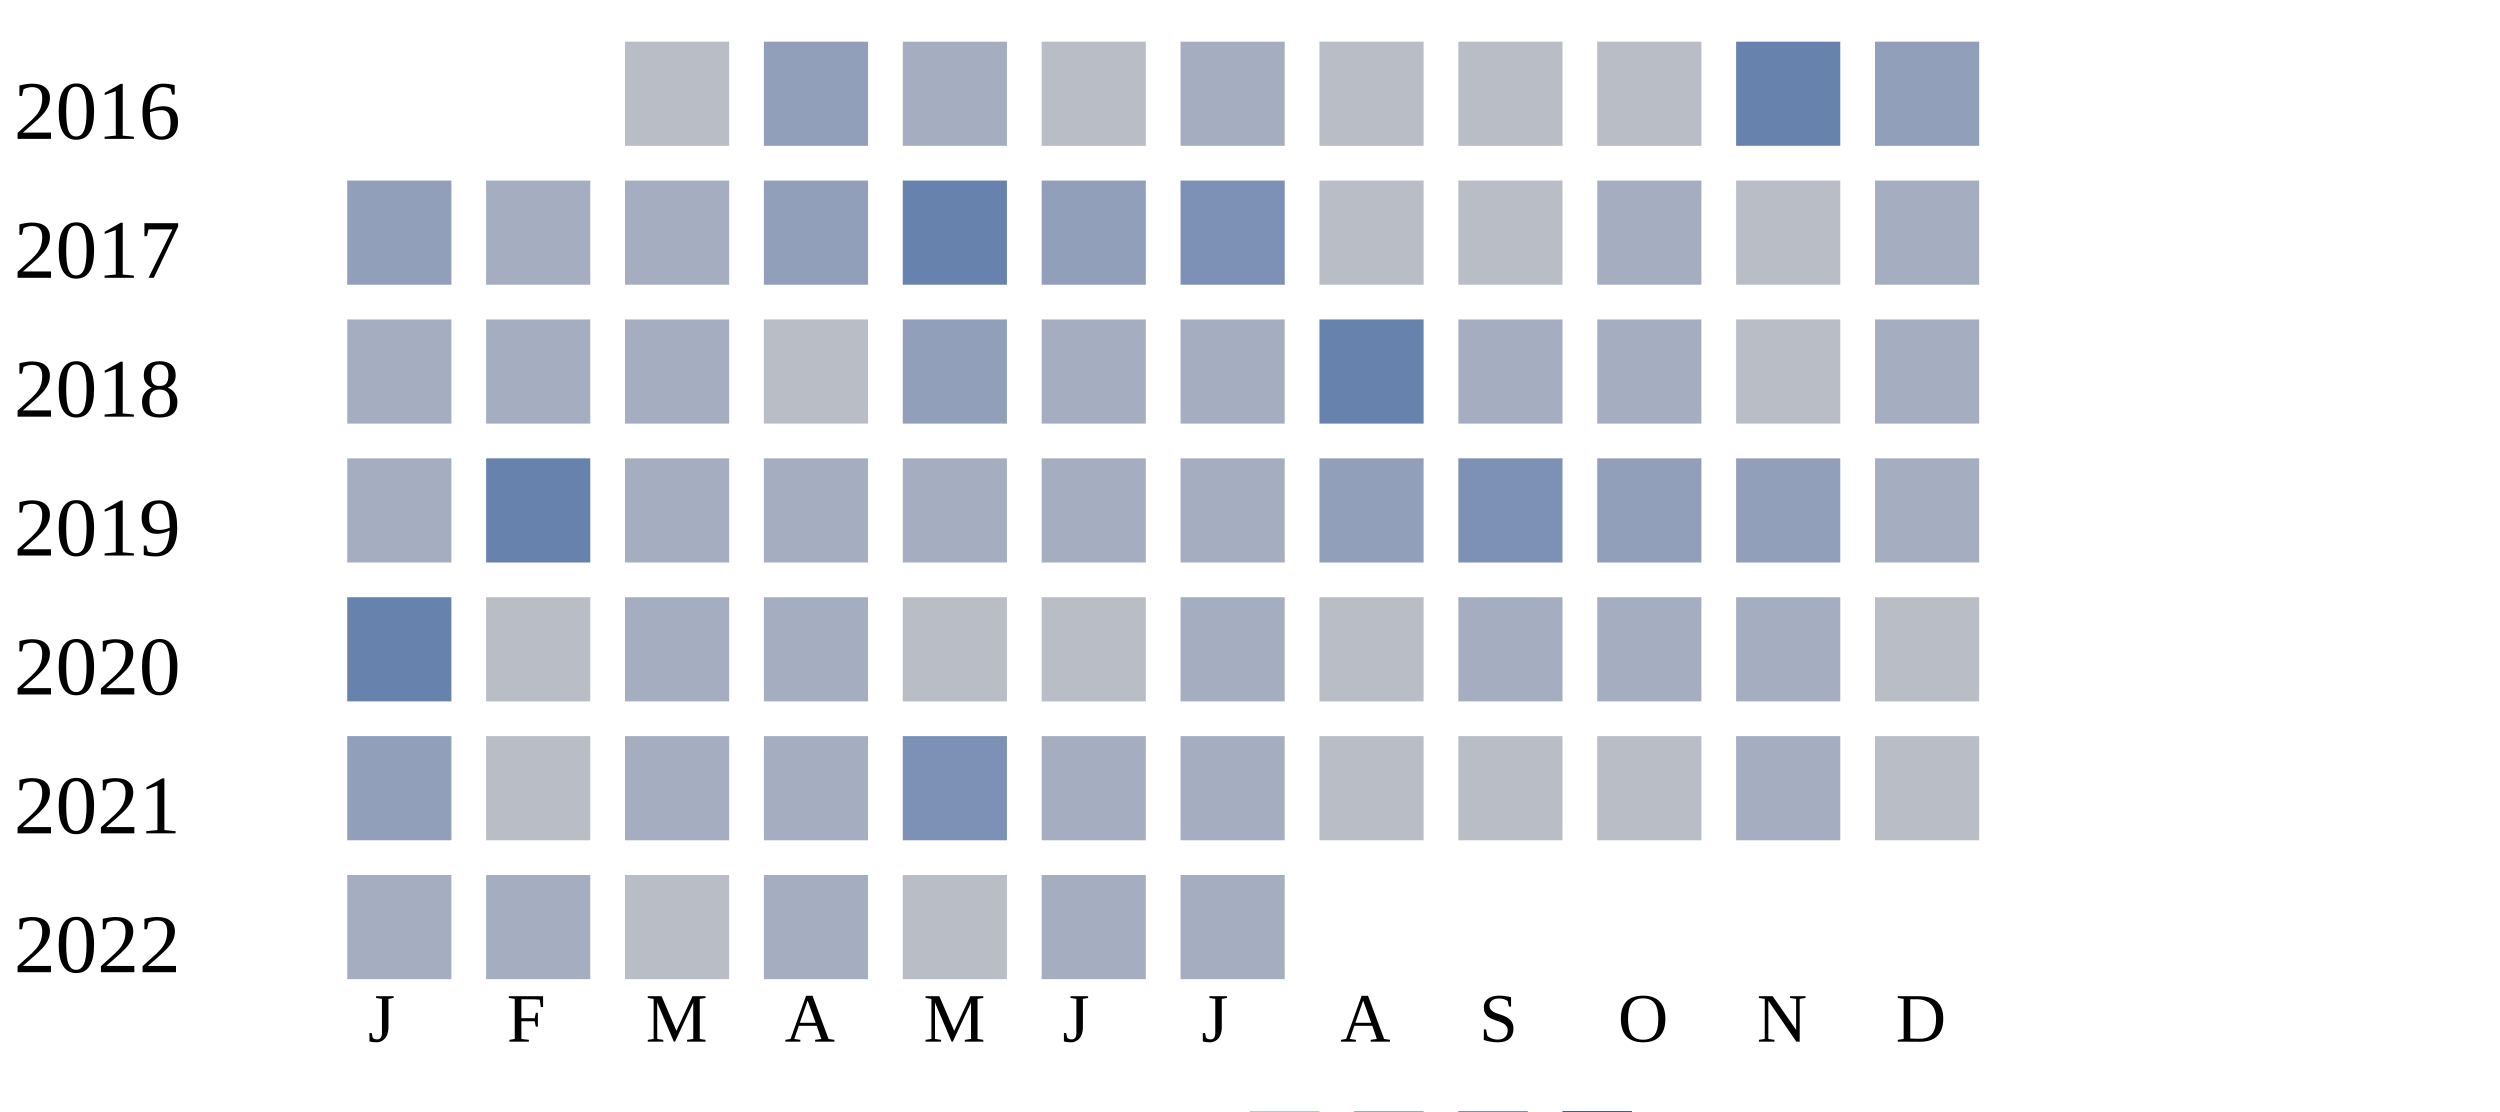
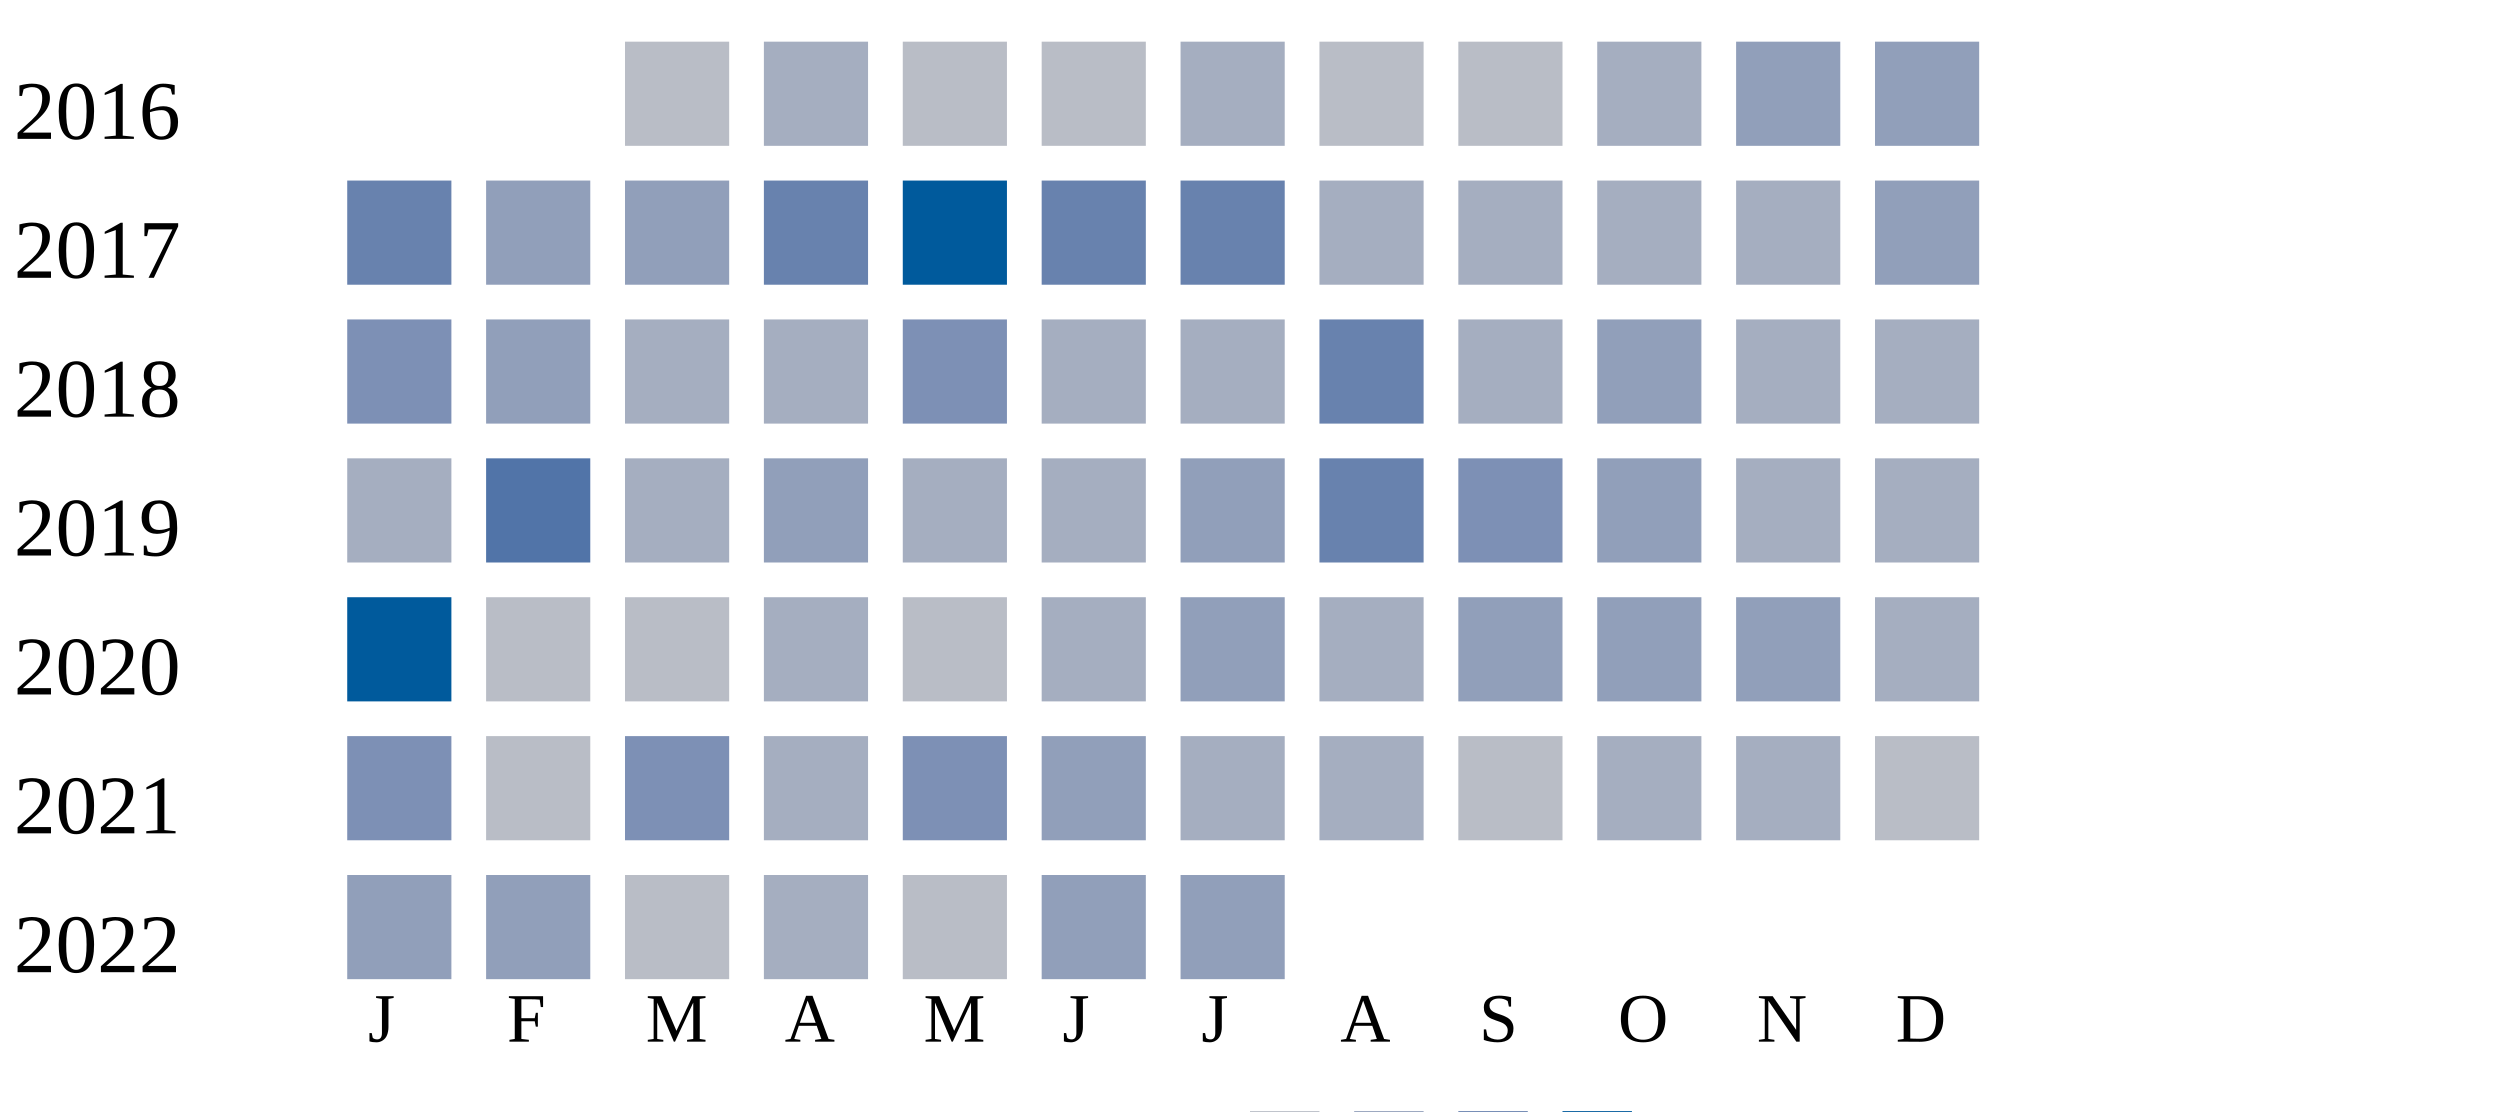
<svg xmlns="http://www.w3.org/2000/svg" width="360" height="160">
  <g transform="translate(0 0)">
    <text x="2" y="20">2016</text>
    <rect x="90" y="6" width="15" height="15" fill="#b9bdc6" />
-     <rect x="110" y="6" width="15" height="15" fill="#919fba" />
-     <rect x="130" y="6" width="15" height="15" fill="#a5aec0" />
+     <rect x="110" y="6" width="15" height="15" fill="#a5aec0" />
+     <rect x="130" y="6" width="15" height="15" fill="#b9bdc6" />
    <rect x="150" y="6" width="15" height="15" fill="#b9bdc6" />
    <rect x="170" y="6" width="15" height="15" fill="#a5aec0" />
    <rect x="190" y="6" width="15" height="15" fill="#b9bdc6" />
    <rect x="210" y="6" width="15" height="15" fill="#b9bdc6" />
-     <rect x="230" y="6" width="15" height="15" fill="#b9bdc6" />
-     <rect x="250" y="6" width="15" height="15" fill="#6882ae" />
+     <rect x="230" y="6" width="15" height="15" fill="#a5aec0" />
+     <rect x="250" y="6" width="15" height="15" fill="#919fba" />
    <rect x="270" y="6" width="15" height="15" fill="#919fba" />
  </g>
  <g transform="translate(0 20)">
    <text x="2" y="20">2017</text>
-     <rect x="50" y="6" width="15" height="15" fill="#919fba" />
-     <rect x="70" y="6" width="15" height="15" fill="#a5aec0" />
-     <rect x="90" y="6" width="15" height="15" fill="#a5aec0" />
-     <rect x="110" y="6" width="15" height="15" fill="#919fba" />
-     <rect x="130" y="6" width="15" height="15" fill="#6882ae" />
-     <rect x="150" y="6" width="15" height="15" fill="#919fba" />
-     <rect x="170" y="6" width="15" height="15" fill="#7d90b5" />
-     <rect x="190" y="6" width="15" height="15" fill="#b9bdc6" />
-     <rect x="210" y="6" width="15" height="15" fill="#b9bdc6" />
+     <rect x="50" y="6" width="15" height="15" fill="#6882ae" />
+     <rect x="70" y="6" width="15" height="15" fill="#919fba" />
+     <rect x="90" y="6" width="15" height="15" fill="#919fba" />
+     <rect x="110" y="6" width="15" height="15" fill="#6882ae" />
+     <rect x="130" y="6" width="15" height="15" fill="#005a9c" />
+     <rect x="150" y="6" width="15" height="15" fill="#6882ae" />
+     <rect x="170" y="6" width="15" height="15" fill="#6882ae" />
+     <rect x="190" y="6" width="15" height="15" fill="#a5aec0" />
+     <rect x="210" y="6" width="15" height="15" fill="#a5aec0" />
    <rect x="230" y="6" width="15" height="15" fill="#a5aec0" />
-     <rect x="250" y="6" width="15" height="15" fill="#b9bdc6" />
-     <rect x="270" y="6" width="15" height="15" fill="#a5aec0" />
+     <rect x="250" y="6" width="15" height="15" fill="#a5aec0" />
+     <rect x="270" y="6" width="15" height="15" fill="#919fba" />
  </g>
  <g transform="translate(0 40)">
    <text x="2" y="20">2018</text>
-     <rect x="50" y="6" width="15" height="15" fill="#a5aec0" />
-     <rect x="70" y="6" width="15" height="15" fill="#a5aec0" />
+     <rect x="50" y="6" width="15" height="15" fill="#7d90b5" />
+     <rect x="70" y="6" width="15" height="15" fill="#919fba" />
    <rect x="90" y="6" width="15" height="15" fill="#a5aec0" />
-     <rect x="110" y="6" width="15" height="15" fill="#b9bdc6" />
-     <rect x="130" y="6" width="15" height="15" fill="#919fba" />
+     <rect x="110" y="6" width="15" height="15" fill="#a5aec0" />
+     <rect x="130" y="6" width="15" height="15" fill="#7d90b5" />
    <rect x="150" y="6" width="15" height="15" fill="#a5aec0" />
    <rect x="170" y="6" width="15" height="15" fill="#a5aec0" />
    <rect x="190" y="6" width="15" height="15" fill="#6882ae" />
    <rect x="210" y="6" width="15" height="15" fill="#a5aec0" />
-     <rect x="230" y="6" width="15" height="15" fill="#a5aec0" />
-     <rect x="250" y="6" width="15" height="15" fill="#b9bdc6" />
+     <rect x="230" y="6" width="15" height="15" fill="#919fba" />
+     <rect x="250" y="6" width="15" height="15" fill="#a5aec0" />
    <rect x="270" y="6" width="15" height="15" fill="#a5aec0" />
  </g>
  <g transform="translate(0 60)">
    <text x="2" y="20">2019</text>
    <rect x="50" y="6" width="15" height="15" fill="#a5aec0" />
-     <rect x="70" y="6" width="15" height="15" fill="#6882ae" />
+     <rect x="70" y="6" width="15" height="15" fill="#5174a8" />
    <rect x="90" y="6" width="15" height="15" fill="#a5aec0" />
-     <rect x="110" y="6" width="15" height="15" fill="#a5aec0" />
+     <rect x="110" y="6" width="15" height="15" fill="#919fba" />
    <rect x="130" y="6" width="15" height="15" fill="#a5aec0" />
    <rect x="150" y="6" width="15" height="15" fill="#a5aec0" />
-     <rect x="170" y="6" width="15" height="15" fill="#a5aec0" />
-     <rect x="190" y="6" width="15" height="15" fill="#919fba" />
+     <rect x="170" y="6" width="15" height="15" fill="#919fba" />
+     <rect x="190" y="6" width="15" height="15" fill="#6882ae" />
    <rect x="210" y="6" width="15" height="15" fill="#7d90b5" />
+     <rect x="230" y="6" width="15" height="15" fill="#919fba" />
+     <rect x="250" y="6" width="15" height="15" fill="#a5aec0" />
+     <rect x="270" y="6" width="15" height="15" fill="#a5aec0" />
+   </g>
+   <g transform="translate(0 80)">
+     <text x="2" y="20">2020</text>
+     <rect x="50" y="6" width="15" height="15" fill="#005a9c" />
+     <rect x="70" y="6" width="15" height="15" fill="#b9bdc6" />
+     <rect x="90" y="6" width="15" height="15" fill="#b9bdc6" />
+     <rect x="110" y="6" width="15" height="15" fill="#a5aec0" />
+     <rect x="130" y="6" width="15" height="15" fill="#b9bdc6" />
+     <rect x="150" y="6" width="15" height="15" fill="#a5aec0" />
+     <rect x="170" y="6" width="15" height="15" fill="#919fba" />
+     <rect x="190" y="6" width="15" height="15" fill="#a5aec0" />
+     <rect x="210" y="6" width="15" height="15" fill="#919fba" />
    <rect x="230" y="6" width="15" height="15" fill="#919fba" />
    <rect x="250" y="6" width="15" height="15" fill="#919fba" />
    <rect x="270" y="6" width="15" height="15" fill="#a5aec0" />
  </g>
-   <g transform="translate(0 80)">
-     <text x="2" y="20">2020</text>
-     <rect x="50" y="6" width="15" height="15" fill="#6882ae" />
-     <rect x="70" y="6" width="15" height="15" fill="#b9bdc6" />
-     <rect x="90" y="6" width="15" height="15" fill="#a5aec0" />
-     <rect x="110" y="6" width="15" height="15" fill="#a5aec0" />
-     <rect x="130" y="6" width="15" height="15" fill="#b9bdc6" />
-     <rect x="150" y="6" width="15" height="15" fill="#b9bdc6" />
-     <rect x="170" y="6" width="15" height="15" fill="#a5aec0" />
-     <rect x="190" y="6" width="15" height="15" fill="#b9bdc6" />
-     <rect x="210" y="6" width="15" height="15" fill="#a5aec0" />
-     <rect x="230" y="6" width="15" height="15" fill="#a5aec0" />
-     <rect x="250" y="6" width="15" height="15" fill="#a5aec0" />
-     <rect x="270" y="6" width="15" height="15" fill="#b9bdc6" />
-   </g>
  <g transform="translate(0 100)">
    <text x="2" y="20">2021</text>
-     <rect x="50" y="6" width="15" height="15" fill="#919fba" />
+     <rect x="50" y="6" width="15" height="15" fill="#7d90b5" />
    <rect x="70" y="6" width="15" height="15" fill="#b9bdc6" />
-     <rect x="90" y="6" width="15" height="15" fill="#a5aec0" />
+     <rect x="90" y="6" width="15" height="15" fill="#7d90b5" />
    <rect x="110" y="6" width="15" height="15" fill="#a5aec0" />
    <rect x="130" y="6" width="15" height="15" fill="#7d90b5" />
-     <rect x="150" y="6" width="15" height="15" fill="#a5aec0" />
+     <rect x="150" y="6" width="15" height="15" fill="#919fba" />
    <rect x="170" y="6" width="15" height="15" fill="#a5aec0" />
-     <rect x="190" y="6" width="15" height="15" fill="#b9bdc6" />
+     <rect x="190" y="6" width="15" height="15" fill="#a5aec0" />
    <rect x="210" y="6" width="15" height="15" fill="#b9bdc6" />
-     <rect x="230" y="6" width="15" height="15" fill="#b9bdc6" />
+     <rect x="230" y="6" width="15" height="15" fill="#a5aec0" />
    <rect x="250" y="6" width="15" height="15" fill="#a5aec0" />
    <rect x="270" y="6" width="15" height="15" fill="#b9bdc6" />
  </g>
  <g transform="translate(0 120)">
    <text x="2" y="20">2022</text>
-     <rect x="50" y="6" width="15" height="15" fill="#a5aec0" />
-     <rect x="70" y="6" width="15" height="15" fill="#a5aec0" />
+     <rect x="50" y="6" width="15" height="15" fill="#919fba" />
+     <rect x="70" y="6" width="15" height="15" fill="#919fba" />
    <rect x="90" y="6" width="15" height="15" fill="#b9bdc6" />
    <rect x="110" y="6" width="15" height="15" fill="#a5aec0" />
    <rect x="130" y="6" width="15" height="15" fill="#b9bdc6" />
-     <rect x="150" y="6" width="15" height="15" fill="#a5aec0" />
-     <rect x="170" y="6" width="15" height="15" fill="#a5aec0" />
+     <rect x="150" y="6" width="15" height="15" fill="#919fba" />
+     <rect x="170" y="6" width="15" height="15" fill="#919fba" />
  </g>
  <text style="font-size: 10px; text-align: center" x="53" y="150">J</text>
  <text style="font-size: 10px; text-align: center" x="73" y="150">F</text>
  <text style="font-size: 10px; text-align: center" x="93" y="150">M</text>
  <text style="font-size: 10px; text-align: center" x="113" y="150">A</text>
  <text style="font-size: 10px; text-align: center" x="133" y="150">M</text>
  <text style="font-size: 10px; text-align: center" x="153" y="150">J</text>
  <text style="font-size: 10px; text-align: center" x="173" y="150">J</text>
  <text style="font-size: 10px; text-align: center" x="193" y="150">A</text>
  <text style="font-size: 10px; text-align: center" x="213" y="150">S</text>
  <text style="font-size: 10px; text-align: center" x="233" y="150">O</text>
  <text style="font-size: 10px; text-align: center" x="253" y="150">N</text>
  <text style="font-size: 10px; text-align: center" x="273" y="150">D</text>
  <text style="font-size: 10px;" x="155" y="169">Less</text>
  <rect fill="#b9bdc6" width="10" height="10" x="180" y="160" />
  <rect fill="#919fba" width="10" height="10" x="195" y="160" />
  <rect fill="#6882ae" width="10" height="10" x="210" y="160" />
  <rect fill="#005a9c" width="10" height="10" x="225" y="160" />
  <text x="240" y="169" style="font-size: 10px;">More</text>
</svg>
